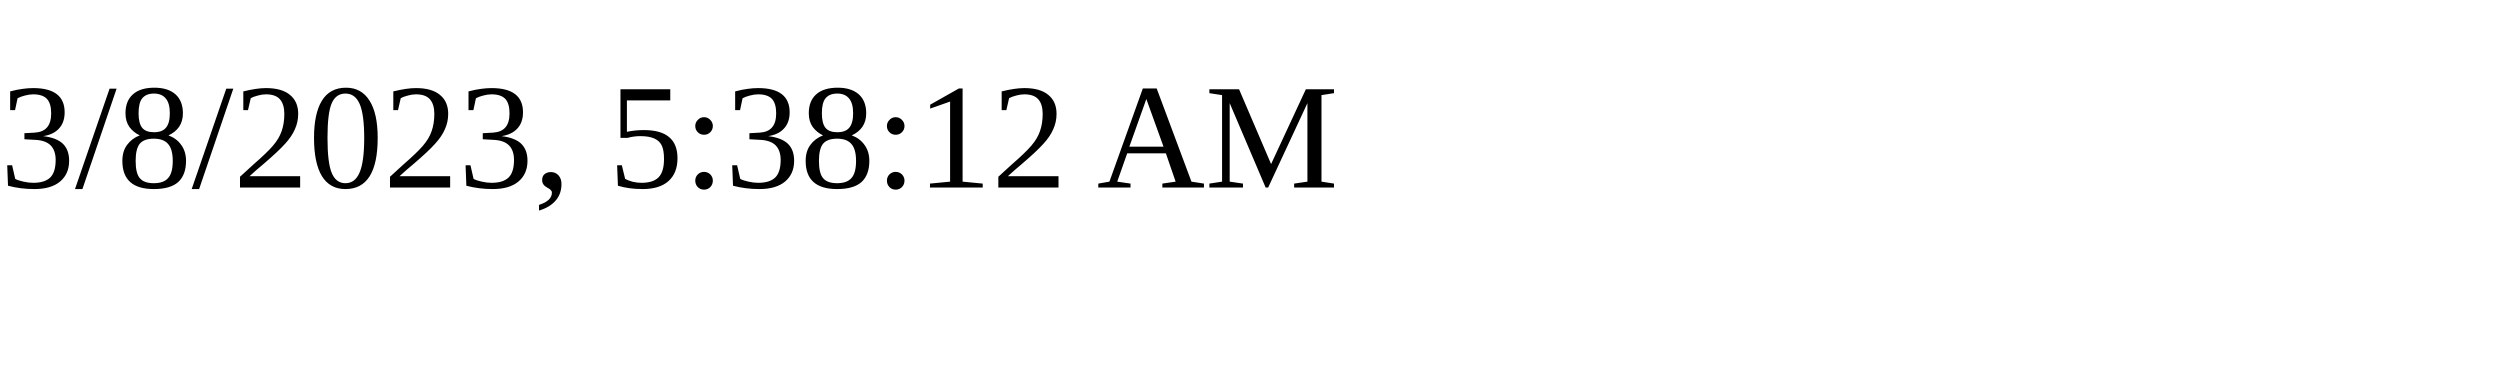
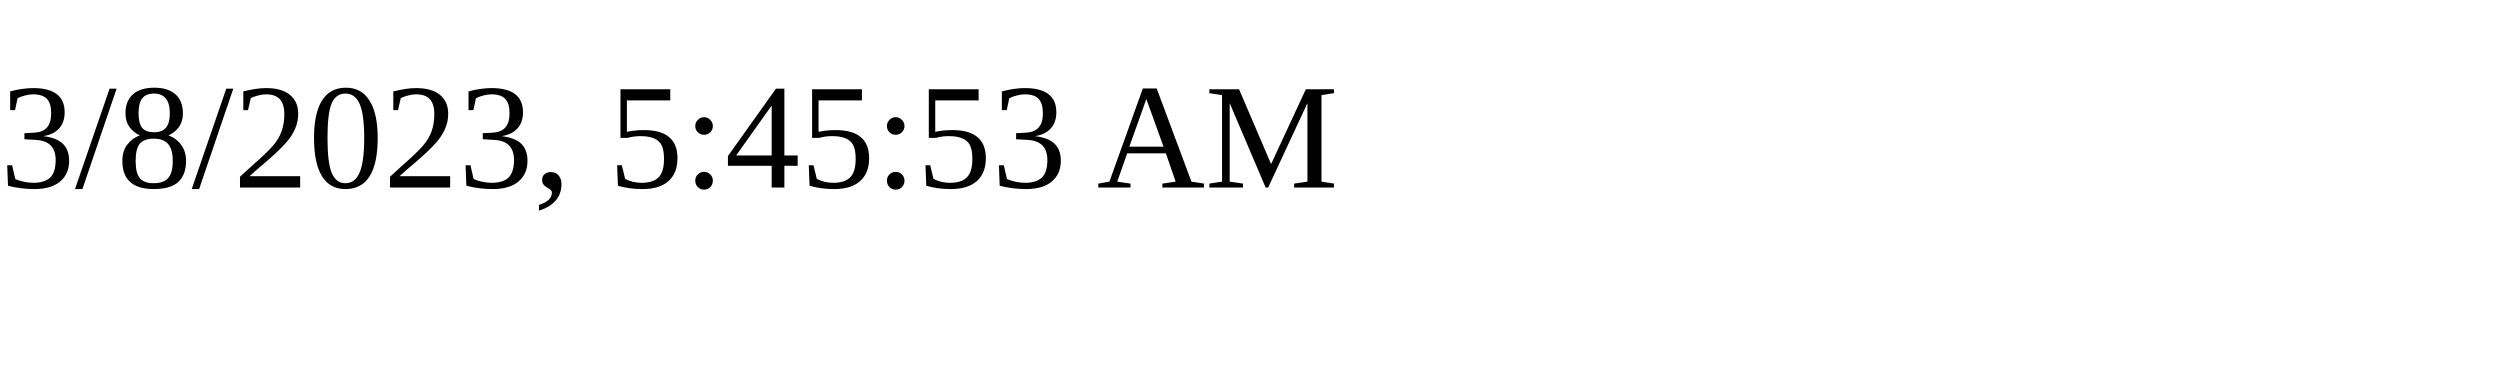
<svg xmlns="http://www.w3.org/2000/svg" height="30" width="200">
-   <text x="0" y="15">3/8/2023, 5:38:12 AM</text>
+   <text x="0" y="15">3/8/2023, 5:45:53 AM</text>
</svg>
